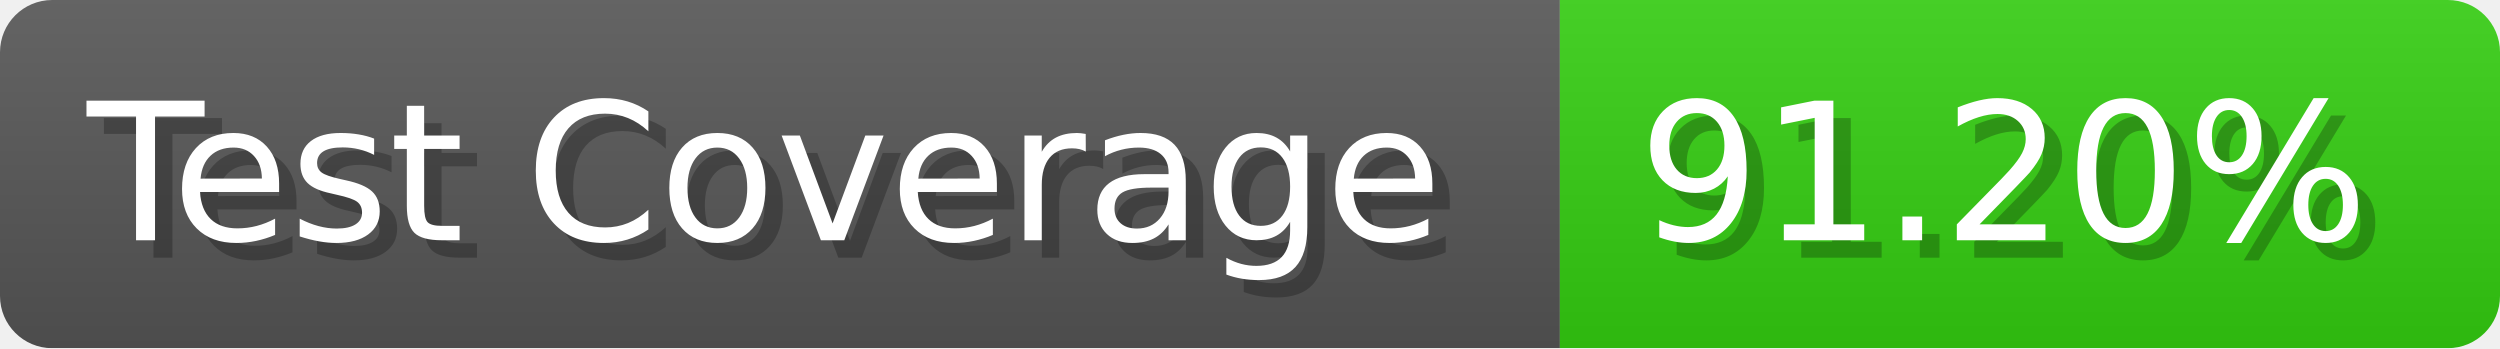
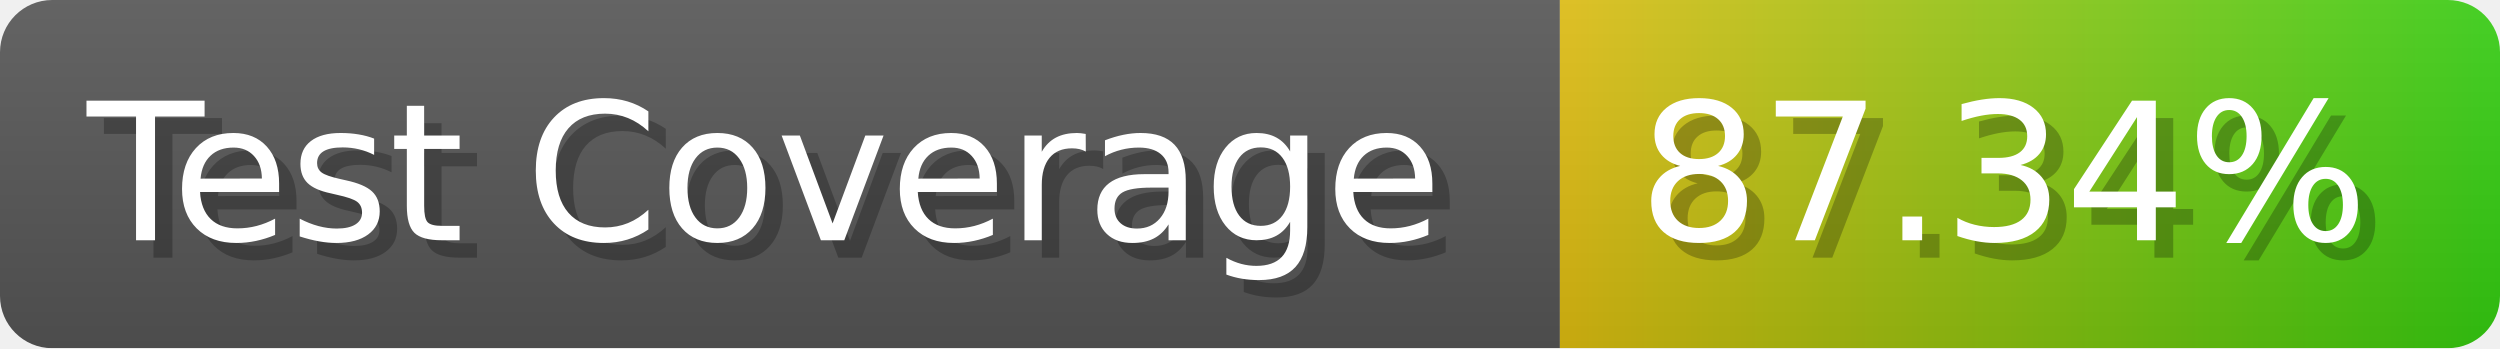
- <svg xmlns="http://www.w3.org/2000/svg" width="143.6" height="20" viewBox="0 0 1436 200" role="img" aria-label="Test Coverage: 91.20%">
+ <svg xmlns="http://www.w3.org/2000/svg" width="143.6" height="20" viewBox="0 0 1436 200" role="img" aria-label="Test Coverage: 87.34%">
  <linearGradient id="a" x2="0" y2="100%">
    <stop offset="0" stop-opacity=".1" stop-color="#EEE" />
    <stop offset="1" stop-opacity=".1" />
  </linearGradient>
  <mask id="m">
    <rect width="1436" height="200" rx="30" fill="#FFF" />
  </mask>
  <g mask="url(#m)">
    <rect width="896" height="200" fill="#555" />
-     <rect width="540" height="200" fill="#3C1" x="896" />
+     <rect width="540" height="200" fill="url(#x)" x="896" />
    <rect width="1436" height="200" fill="url(#a)" />
  </g>
  <g aria-hidden="true" fill="#fff" text-anchor="start" font-family="Verdana,DejaVu Sans,sans-serif" font-size="110">
    <text x="60" y="148" textLength="796" fill="#000" opacity="0.25">Test Coverage</text>
    <text x="50" y="138" textLength="796">Test Coverage</text>
-     <text x="951" y="148" textLength="440" fill="#000" opacity="0.25">91.20%</text>
-     <text x="941" y="138" textLength="440">91.20%</text>
+     <text x="951" y="148" textLength="440" fill="#000" opacity="0.25">87.34%</text>
+     <text x="941" y="138" textLength="440">87.34%</text>
  </g>
+   <linearGradient id="x" x1="0%" y1="0%" x2="100%" y2="0%">
+     <stop offset="0%" style="stop-color:#DB1" />
+     <stop offset="100%" style="stop-color:#3C1" />
+   </linearGradient>
</svg>
